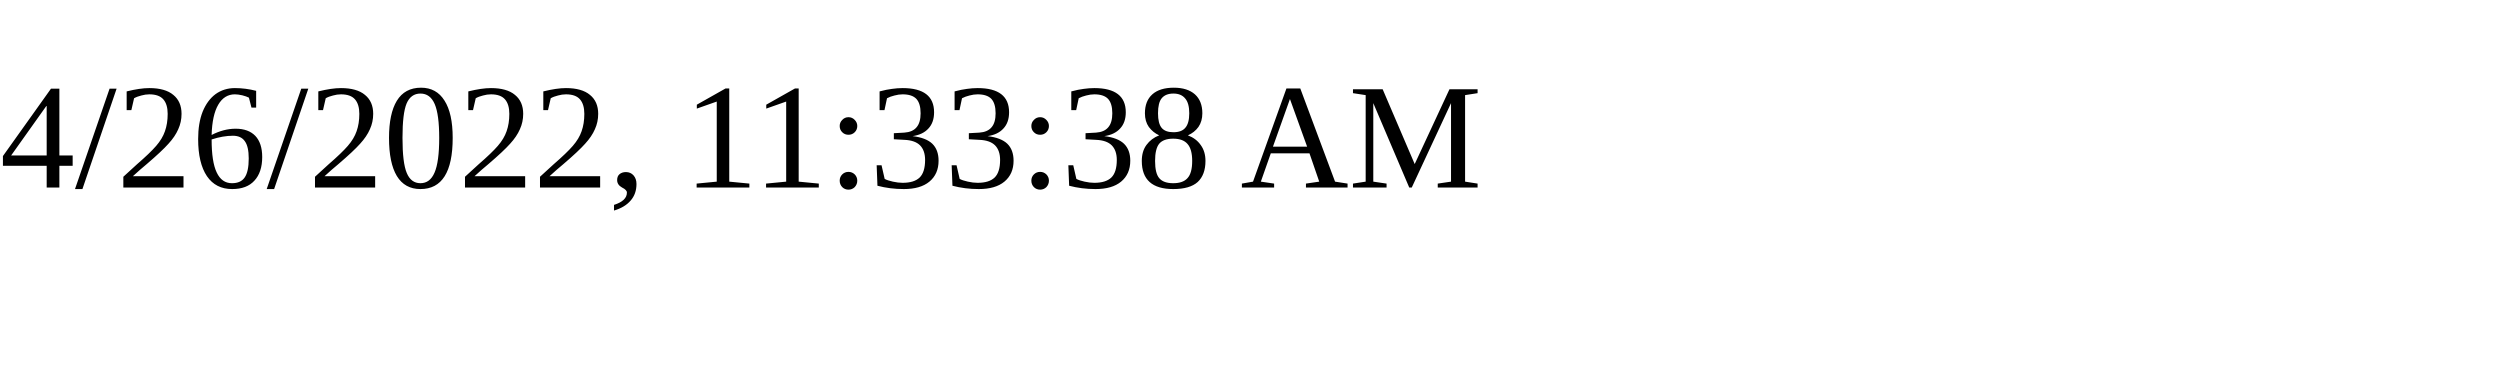
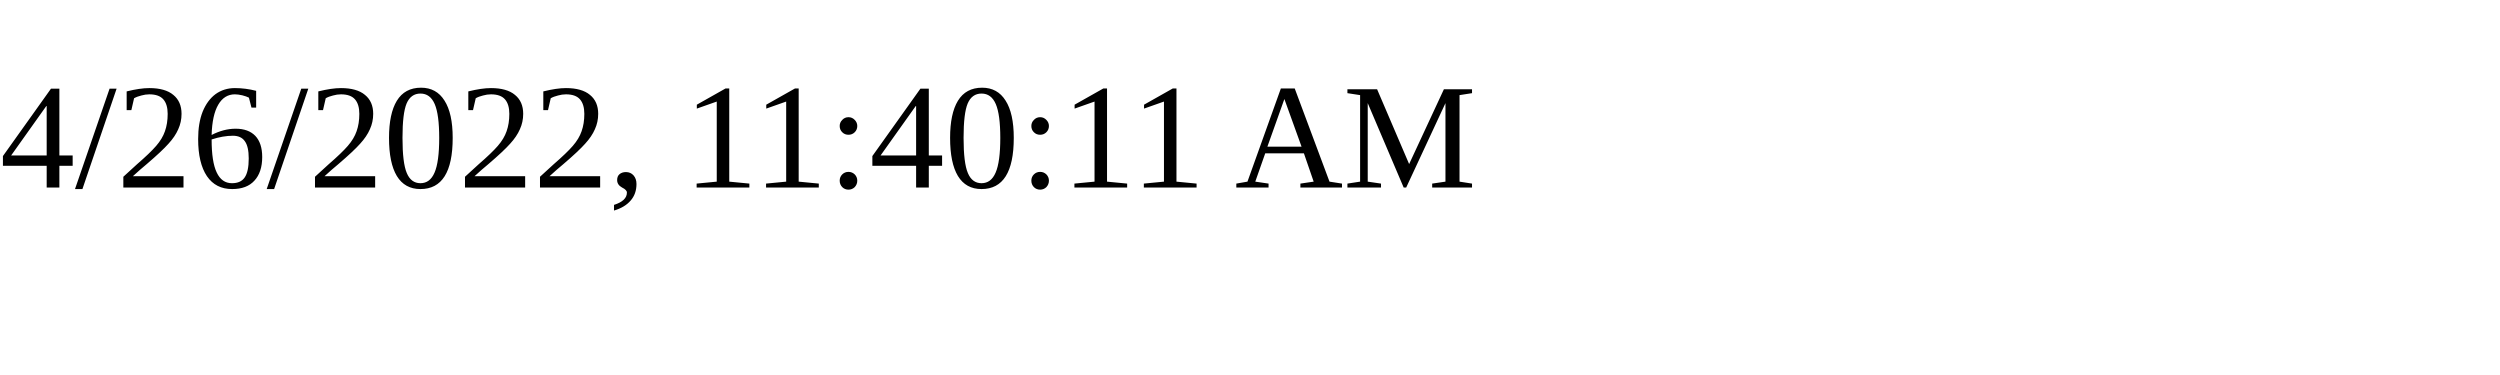
<svg xmlns="http://www.w3.org/2000/svg" height="30" width="200">
-   <text x="0" y="15">4/26/2022, 11:33:38 AM</text>
+   <text x="0" y="15">4/26/2022, 11:40:11 AM</text>
</svg>
